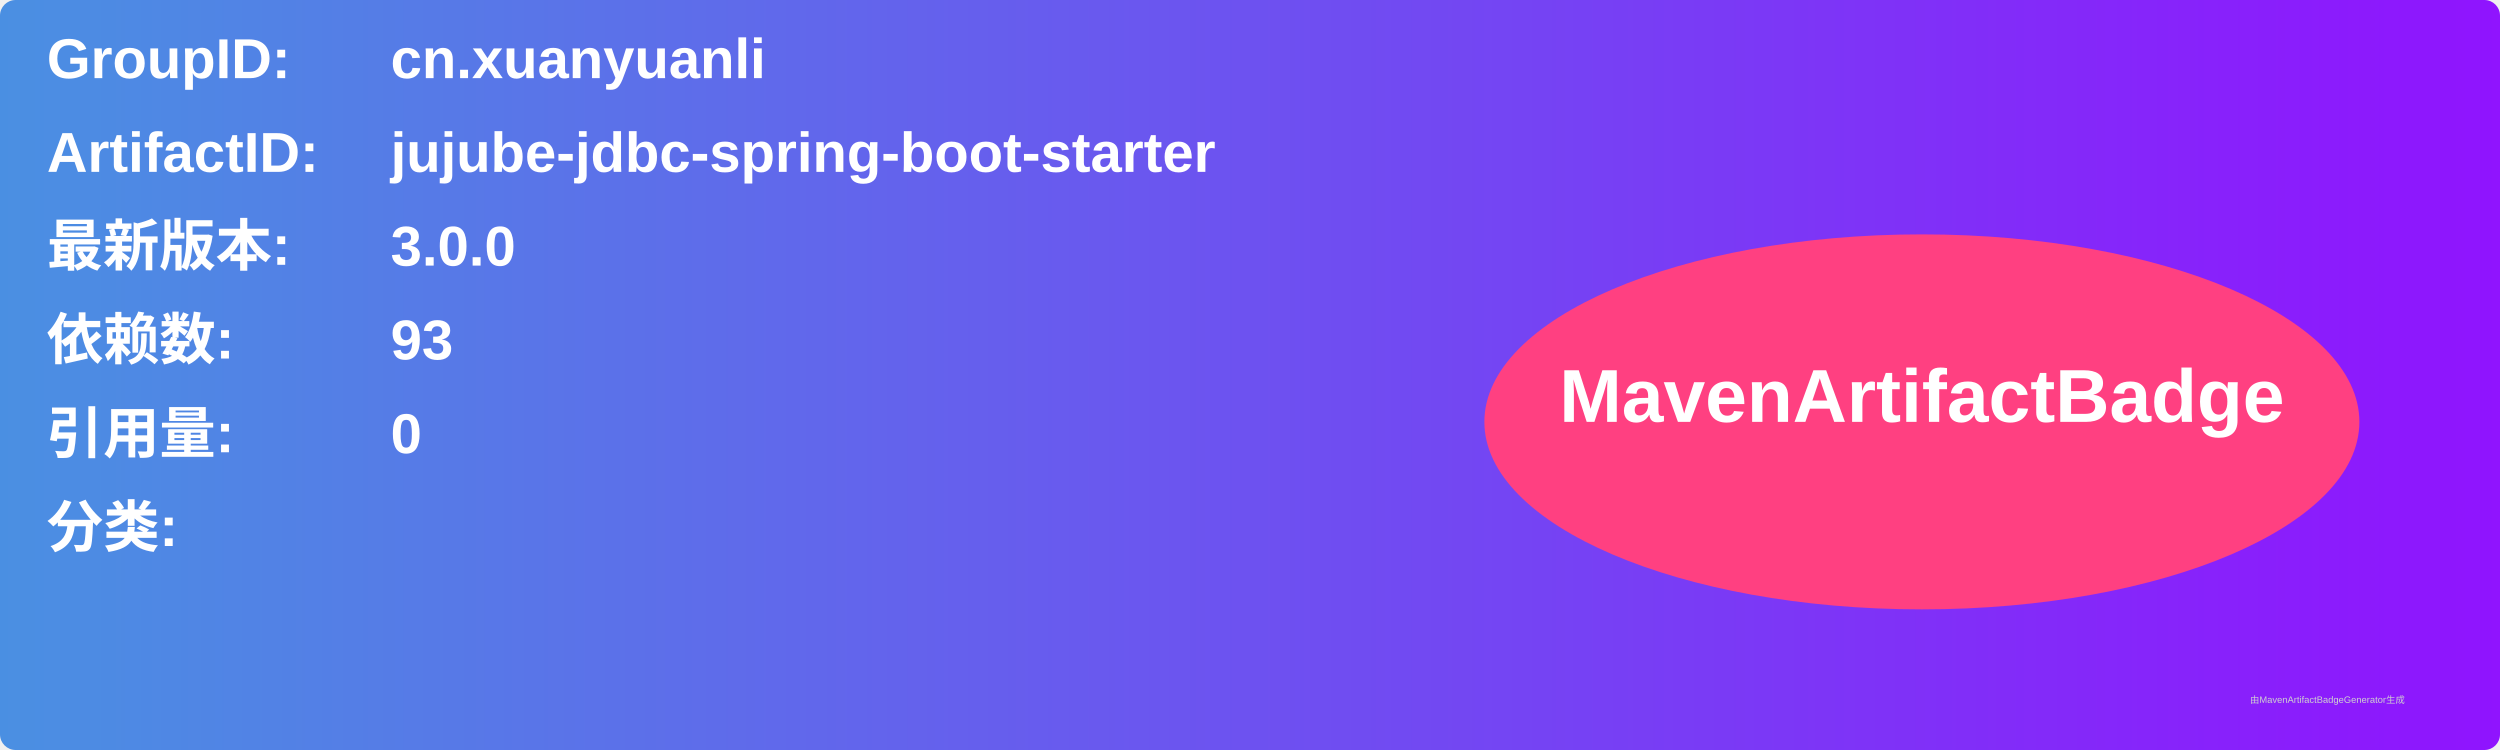
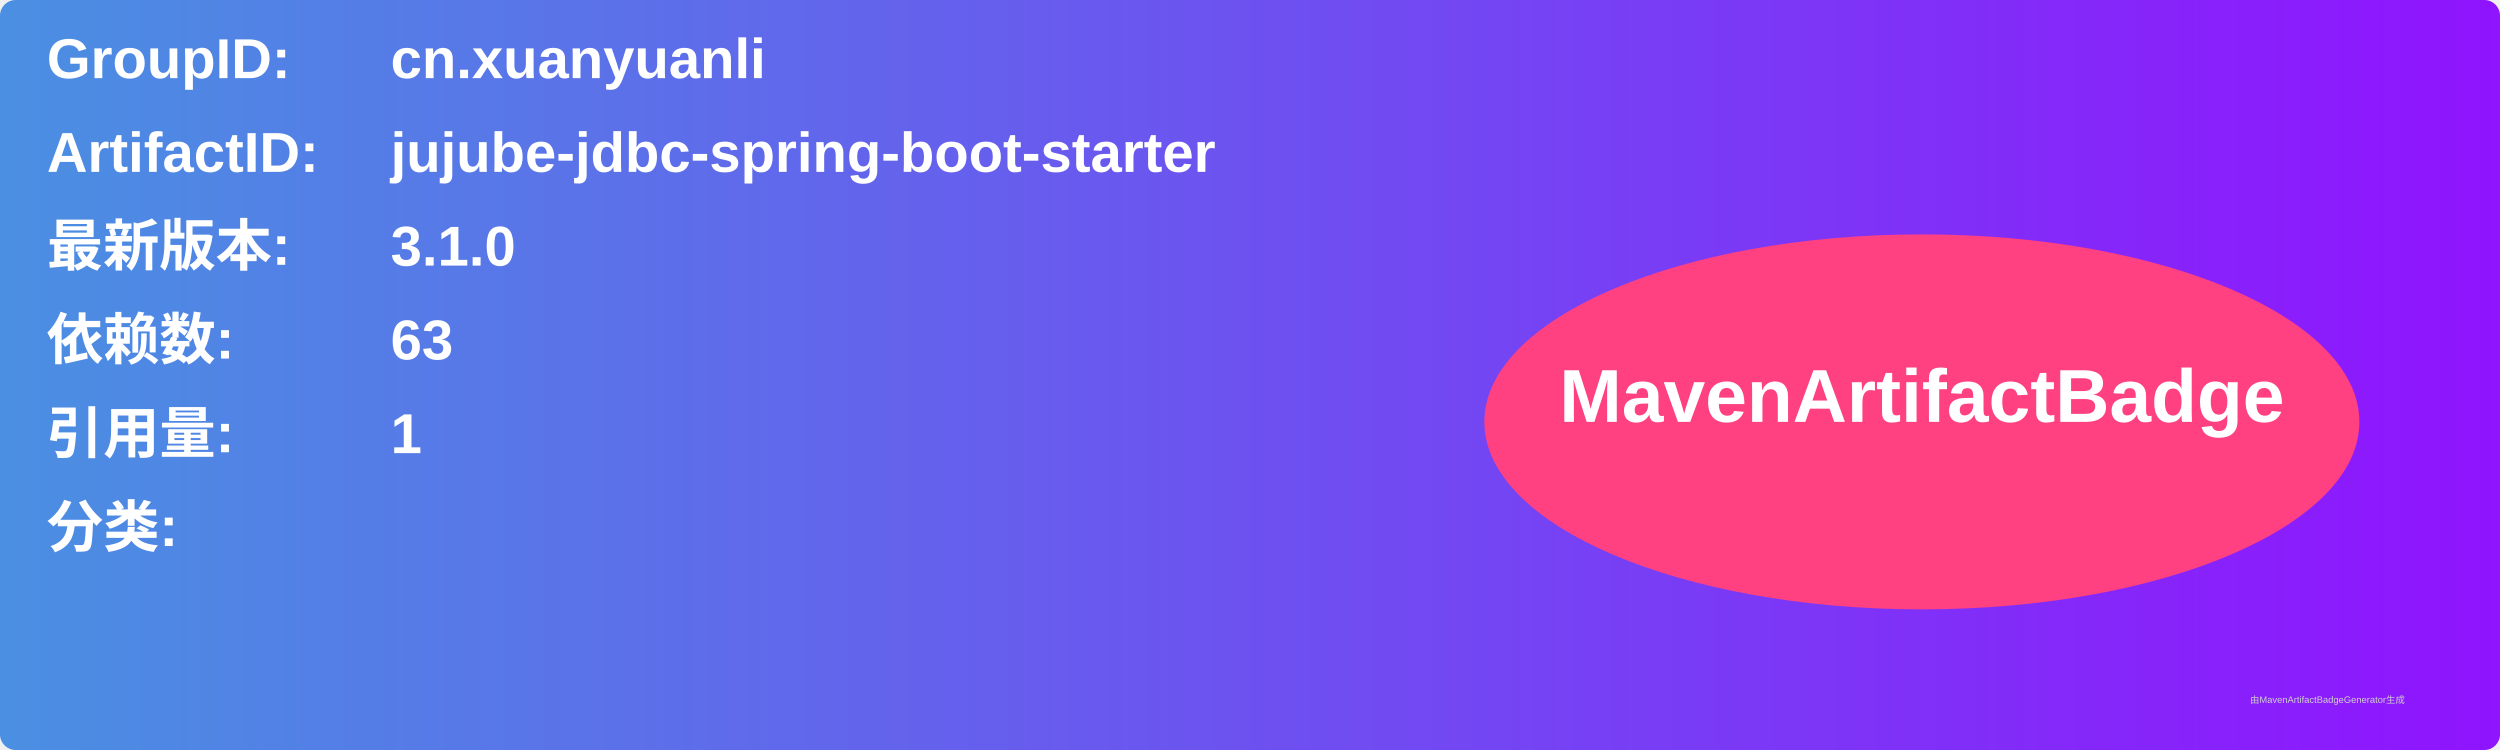
<svg xmlns="http://www.w3.org/2000/svg" width="800" height="240" viewBox="0 0 800 240">
  <linearGradient id="grad" x1="0%" y1="0%" x2="100%" y2="0%">
    <stop offset="0%" stop-color="#4a90e2" />
    <stop offset="100%" stop-color="#9013fe" />
  </linearGradient>
  <rect width="100%" height="100%" rx="5" ry="5" fill="url(#grad)" />
  <g transform="translate(15, 15)">
    <text x="0" y="10" font-family="Arial" font-size="18" fill="white" font-weight="bold" width="260">GroupID:</text>
    <text x="110" y="10" font-family="Arial" font-size="18" fill="white" font-weight="bold" width="460">cn.xuanyuanli</text>
    <text x="0" y="40" font-family="Arial" font-size="18" fill="white" font-weight="bold" width="260">ArtifactID:</text>
    <text x="110" y="40" font-family="Arial" font-size="18" fill="white" font-weight="bold" width="460">jujube-jdbc-spring-boot-starter</text>
    <text x="0" y="70" font-family="Arial" font-size="18" fill="white" font-weight="bold">最新版本:</text>
    <text x="110" y="70" font-family="Arial" font-size="18" fill="white" font-weight="bold">
-       <tspan font-weight="bold">3.0.0</tspan>
+       <tspan font-weight="bold">3.1.0</tspan>
    </text>
    <text x="0" y="100" font-family="Arial" font-size="18" fill="white" font-weight="bold">依赖数: </text>
    <text x="110" y="100" font-family="Arial" font-size="18" fill="white">
-       <tspan font-weight="bold">93</tspan>
+       <tspan font-weight="bold">63</tspan>
    </text>
    <text x="0" y="130" font-family="Arial" font-size="18" fill="white" font-weight="bold">引用量: </text>
    <text x="110" y="130" font-family="Arial" font-size="18" fill="white">
-       <tspan font-weight="bold">0</tspan>
+       <tspan font-weight="bold">1</tspan>
    </text>
    <text x="0" y="160" font-family="Arial" font-size="18" fill="white" font-weight="bold">分类:</text>
    <text x="10" y="190" font-family="Arial" font-size="10" fill="white">
      <tspan font-weight="bold" />
    </text>
    <ellipse cx="600" cy="120" rx="140" ry="60" fill="#ff4081" />
    <text x="600" y="120" text-anchor="middle" font-family="Arial" font-size="24" fill="white" font-weight="bold">MavenArtifactBadge</text>
  </g>
  <text x="720" y="225" font-family="Arial" font-size="3" fill="#d0d0d0">由MavenArtifactBadgeGenerator生成</text>
</svg>
